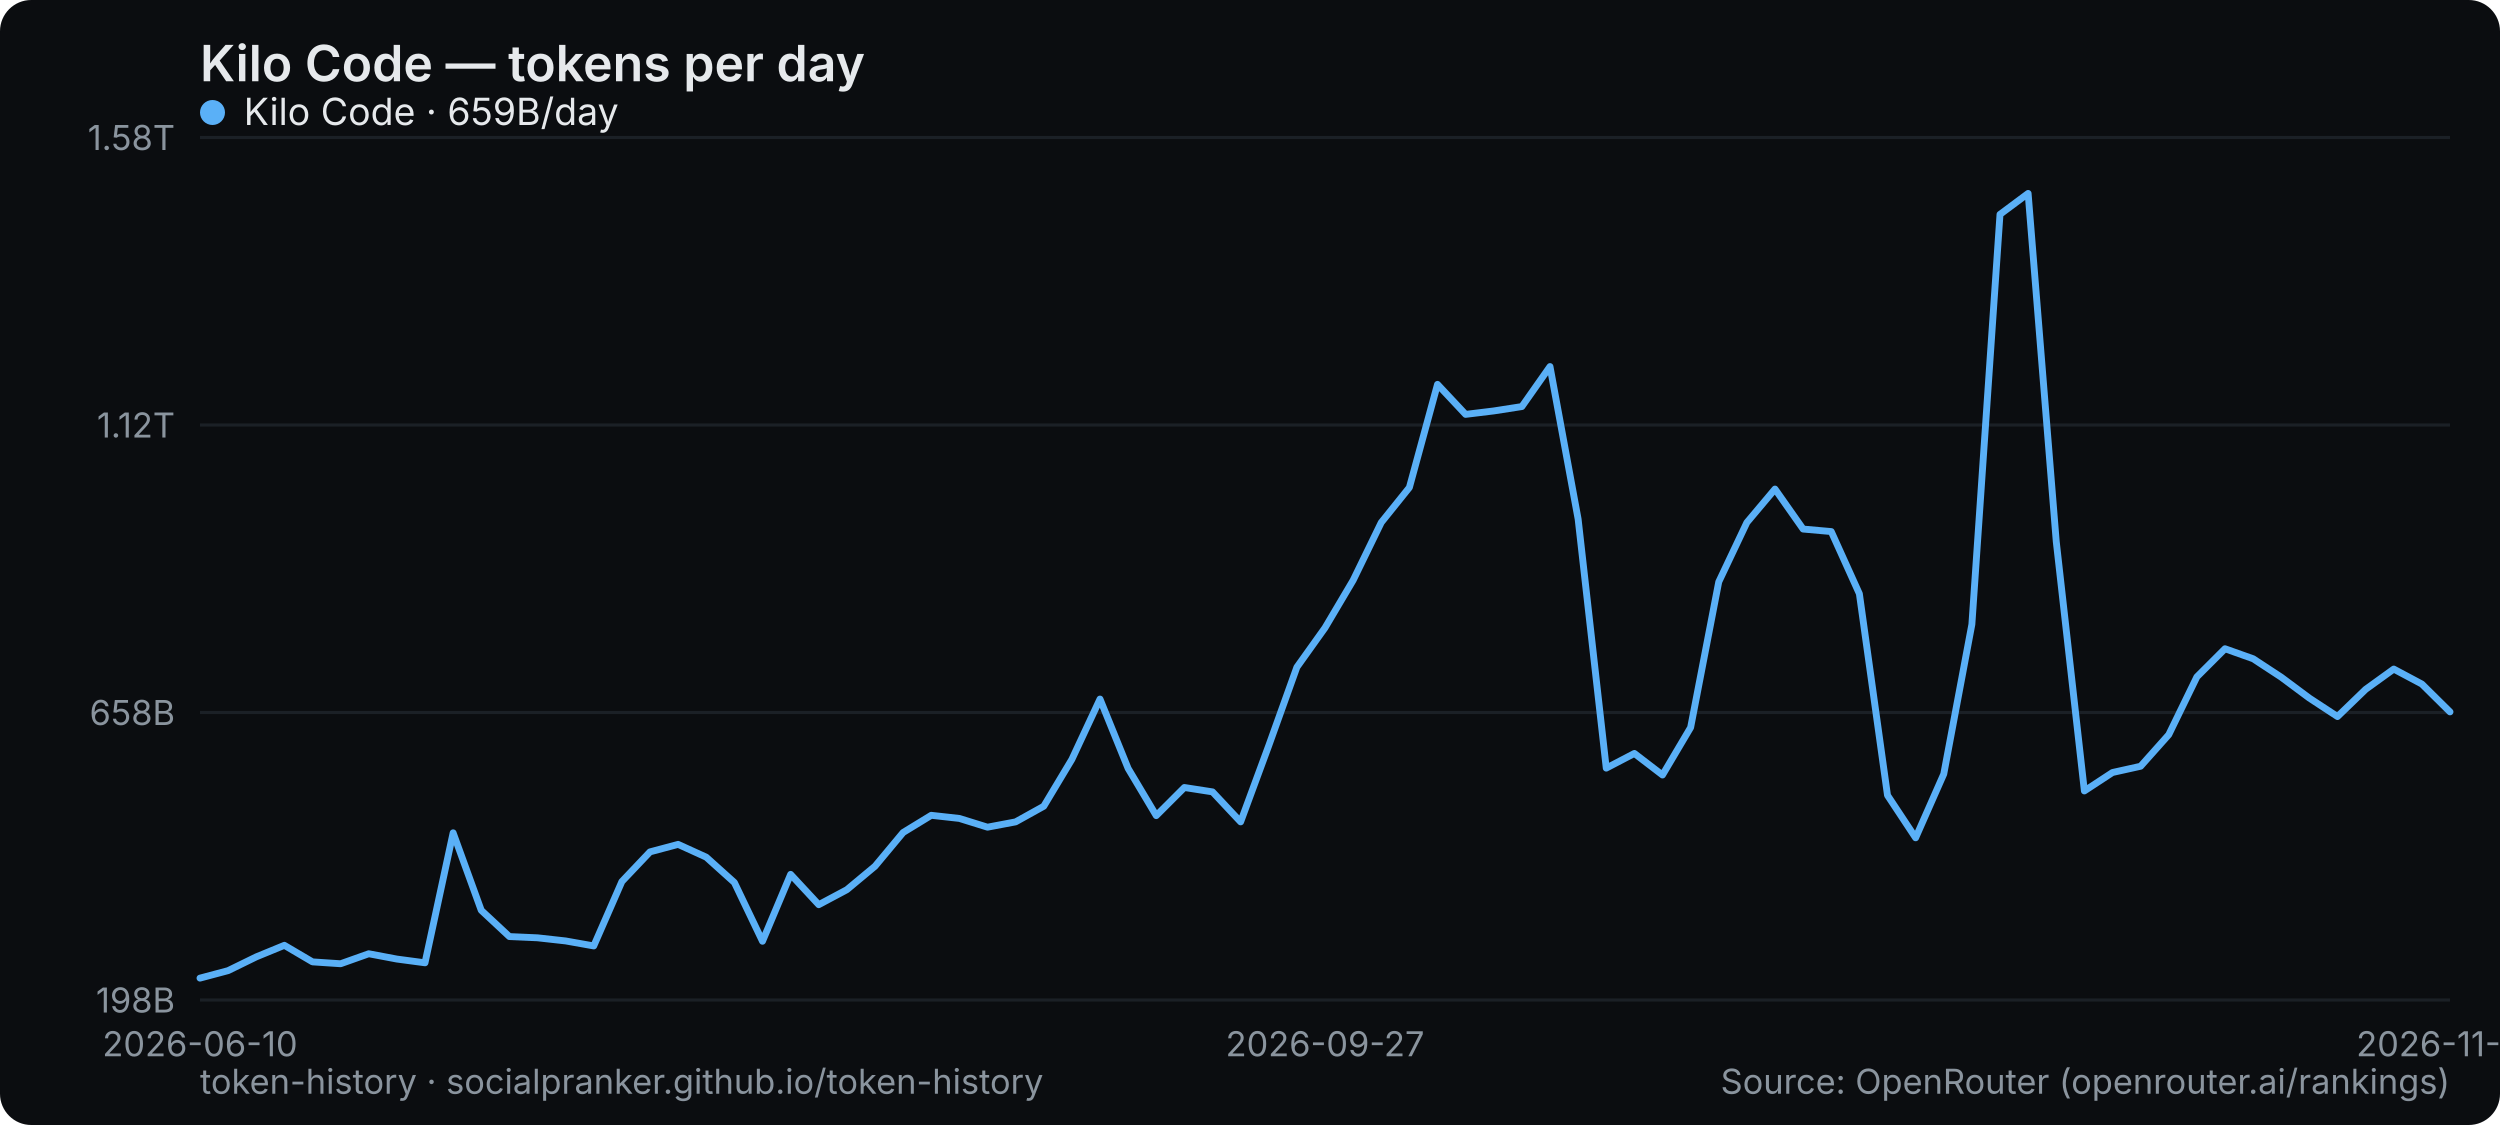
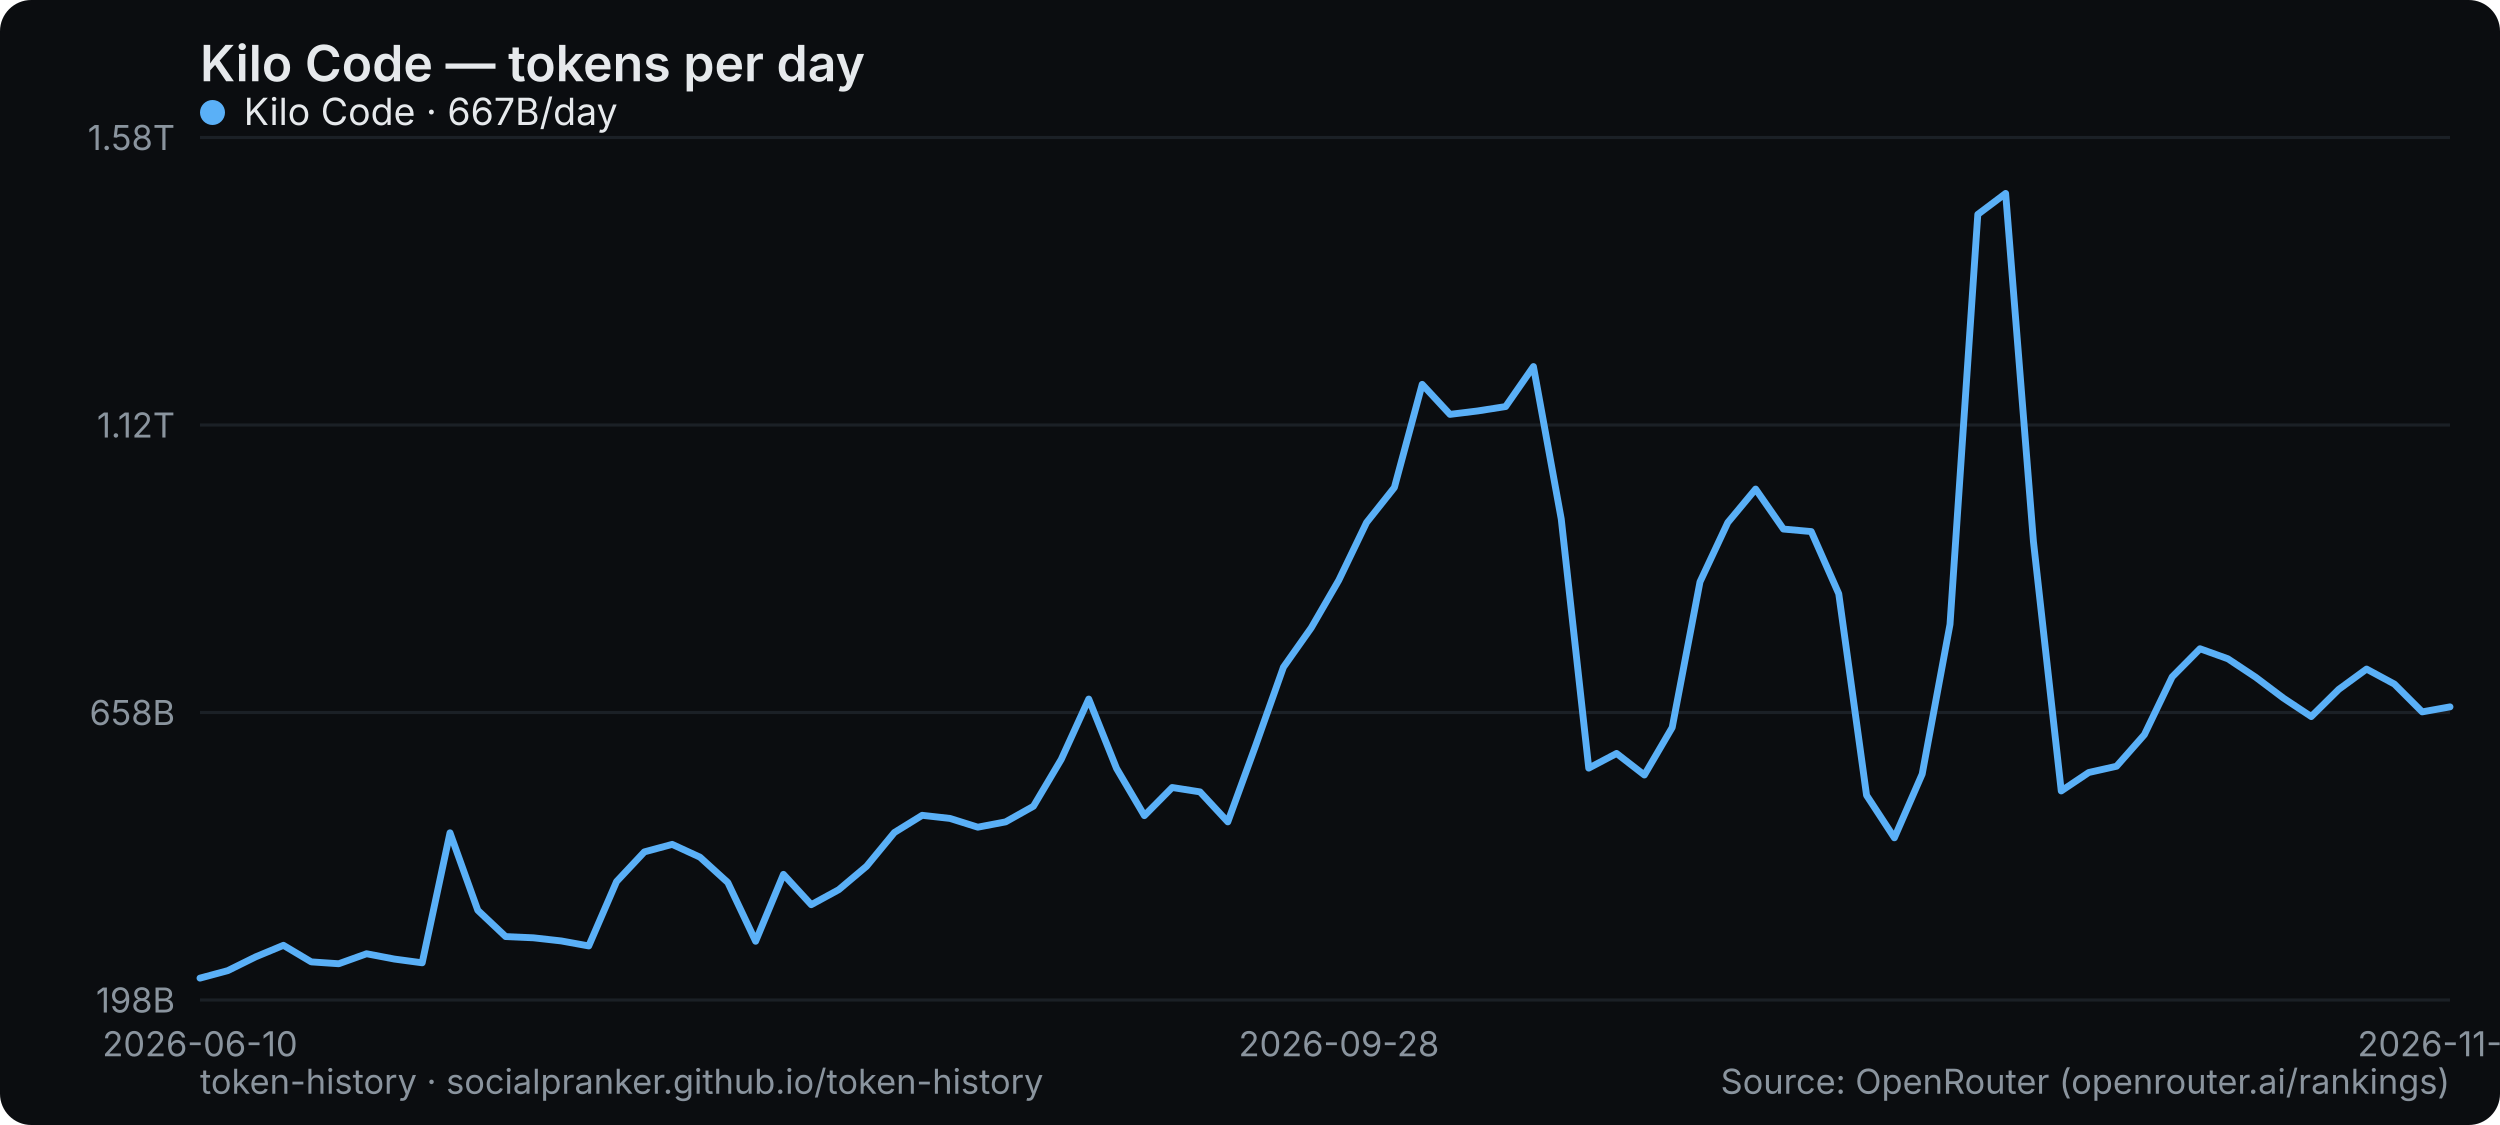
<svg xmlns="http://www.w3.org/2000/svg" width="800" height="360" viewBox="0 0 800 360" role="img" aria-label="Kilo Code — tokens per day">
  <rect width="800" height="360" rx="10" fill="#0b0d10" />
  <text x="64" y="26" font-family="system-ui,-apple-system,Segoe UI,sans-serif" font-size="16" font-weight="600" fill="#e6e9ec">Kilo Code — tokens per day</text>
  <line x1="64" y1="320" x2="784" y2="320" stroke="#1b2026" stroke-width="1" />
  <text x="56" y="324" text-anchor="end" font-family="system-ui,-apple-system,Segoe UI,sans-serif" font-size="11" fill="#8a949e">198B</text>
  <line x1="64" y1="228" x2="784" y2="228" stroke="#1b2026" stroke-width="1" />
  <text x="56" y="232" text-anchor="end" font-family="system-ui,-apple-system,Segoe UI,sans-serif" font-size="11" fill="#8a949e">658B</text>
  <line x1="64" y1="136" x2="784" y2="136" stroke="#1b2026" stroke-width="1" />
  <text x="56" y="140" text-anchor="end" font-family="system-ui,-apple-system,Segoe UI,sans-serif" font-size="11" fill="#8a949e">1.12T</text>
  <line x1="64" y1="44" x2="784" y2="44" stroke="#1b2026" stroke-width="1" />
  <text x="56" y="48" text-anchor="end" font-family="system-ui,-apple-system,Segoe UI,sans-serif" font-size="11" fill="#8a949e">1.58T</text>
  <text x="64" y="338" text-anchor="middle" font-family="system-ui,-apple-system,Segoe UI,sans-serif" font-size="11" fill="#8a949e">2026-06-10</text>
-   <text x="424" y="338" text-anchor="middle" font-family="system-ui,-apple-system,Segoe UI,sans-serif" font-size="11" fill="#8a949e">2026-09-27</text>
-   <text x="784" y="338" text-anchor="middle" font-family="system-ui,-apple-system,Segoe UI,sans-serif" font-size="11" fill="#8a949e">2026-11-06</text>
-   <polyline points="64.0,313.0 73.0,310.6 82.0,306.2 91.0,302.5 100.0,307.8 109.0,308.4 118.0,305.2 127.0,306.9 136.0,308.1 145.0,266.5 154.0,291.3 163.0,299.7 172.0,300.1 181.0,301.1 190.0,302.7 199.0,282.1 208.0,272.6 217.0,270.2 226.0,274.3 235.0,282.4 244.0,301.2 253.0,279.8 262.0,289.5 271.0,284.7 280.0,277.2 289.0,266.4 298.0,260.9 307.0,261.9 316.0,264.7 325.0,263.0 334.0,258.0 343.0,243.0 352.0,223.7 361.0,245.9 370.0,261.0 379.0,252.0 388.0,253.4 397.0,263.0 406.0,238.6 415.0,213.5 424.0,200.9 433.0,185.7 442.0,167.2 451.0,156.0 460.0,123.0 469.0,132.6 478.0,131.5 487.0,130.1 496.0,117.3 505.0,166.1 514.0,245.8 523.0,241.1 532.0,248.0 541.0,232.8 550.0,186.2 559.0,167.2 568.0,156.5 577.0,169.3 586.0,170.1 595.0,190.0 604.0,254.5 613.0,268.1 622.0,247.7 631.0,199.8 640.0,68.6 649.0,61.9 658.0,173.3 667.0,253.1 676.0,247.2 685.0,245.2 694.0,235.1 703.0,216.6 712.0,207.6 721.0,210.8 730.0,216.7 739.0,223.4 748.0,229.3 757.0,220.6 766.0,214.1 775.0,218.9 784.0,227.8" fill="none" stroke="#5ab0f7" stroke-width="2.2" stroke-linejoin="round" stroke-linecap="round" />
+   <text x="428.444" y="338" text-anchor="middle" font-family="system-ui,-apple-system,Segoe UI,sans-serif" font-size="11" fill="#8a949e">2026-09-28</text>
+   <text x="784" y="338" text-anchor="middle" font-family="system-ui,-apple-system,Segoe UI,sans-serif" font-size="11" fill="#8a949e">2026-11-07</text>
+   <polyline points="64.0,313.0 72.9,310.6 81.8,306.2 90.7,302.5 99.6,307.8 108.4,308.4 117.3,305.2 126.2,306.9 135.1,308.1 144.0,266.5 152.9,291.3 161.8,299.7 170.7,300.1 179.6,301.1 188.4,302.7 197.3,282.1 206.2,272.6 215.1,270.2 224.0,274.3 232.9,282.4 241.8,301.2 250.7,279.8 259.6,289.5 268.4,284.7 277.3,277.2 286.2,266.4 295.1,260.9 304.0,261.9 312.9,264.7 321.8,263.0 330.7,258.0 339.6,243.0 348.4,223.7 357.3,245.9 366.2,261.0 375.1,252.0 384.0,253.4 392.9,263.0 401.8,238.6 410.7,213.5 419.6,200.9 428.4,185.7 437.3,167.2 446.2,156.0 455.1,123.0 464.0,132.6 472.9,131.5 481.8,130.1 490.7,117.3 499.6,166.1 508.4,245.8 517.3,241.1 526.2,248.0 535.1,232.8 544.0,186.2 552.9,167.2 561.8,156.5 570.7,169.3 579.6,170.1 588.4,190.0 597.3,254.5 606.2,268.1 615.1,247.7 624.0,199.8 632.9,68.6 641.8,61.9 650.7,173.3 659.6,253.1 668.4,247.2 677.3,245.2 686.2,235.1 695.1,216.6 704.0,207.6 712.9,210.8 721.8,216.7 730.7,223.4 739.6,229.3 748.4,220.6 757.3,214.1 766.2,218.9 775.1,227.8 784.0,226.2" fill="none" stroke="#5ab0f7" stroke-width="2.2" stroke-linejoin="round" stroke-linecap="round" />
  <g font-family="system-ui,-apple-system,Segoe UI,sans-serif" font-size="12">
    <circle cx="68" cy="36" r="4" fill="#5ab0f7" />
-     <text x="78" y="40" fill="#e6e9ec">Kilo Code · 659B/day</text>
+     <text x="78" y="40" fill="#e6e9ec">Kilo Code · 667B/day</text>
  </g>
  <text x="64" y="350" font-family="system-ui,-apple-system,Segoe UI,sans-serif" font-size="11" fill="#8a949e">token-history · socialpranker.github.io/token-history</text>
  <text x="784" y="350" text-anchor="end" font-family="system-ui,-apple-system,Segoe UI,sans-serif" font-size="11" fill="#8a949e">Source: OpenRouter (openrouter.ai/rankings)</text>
</svg>
